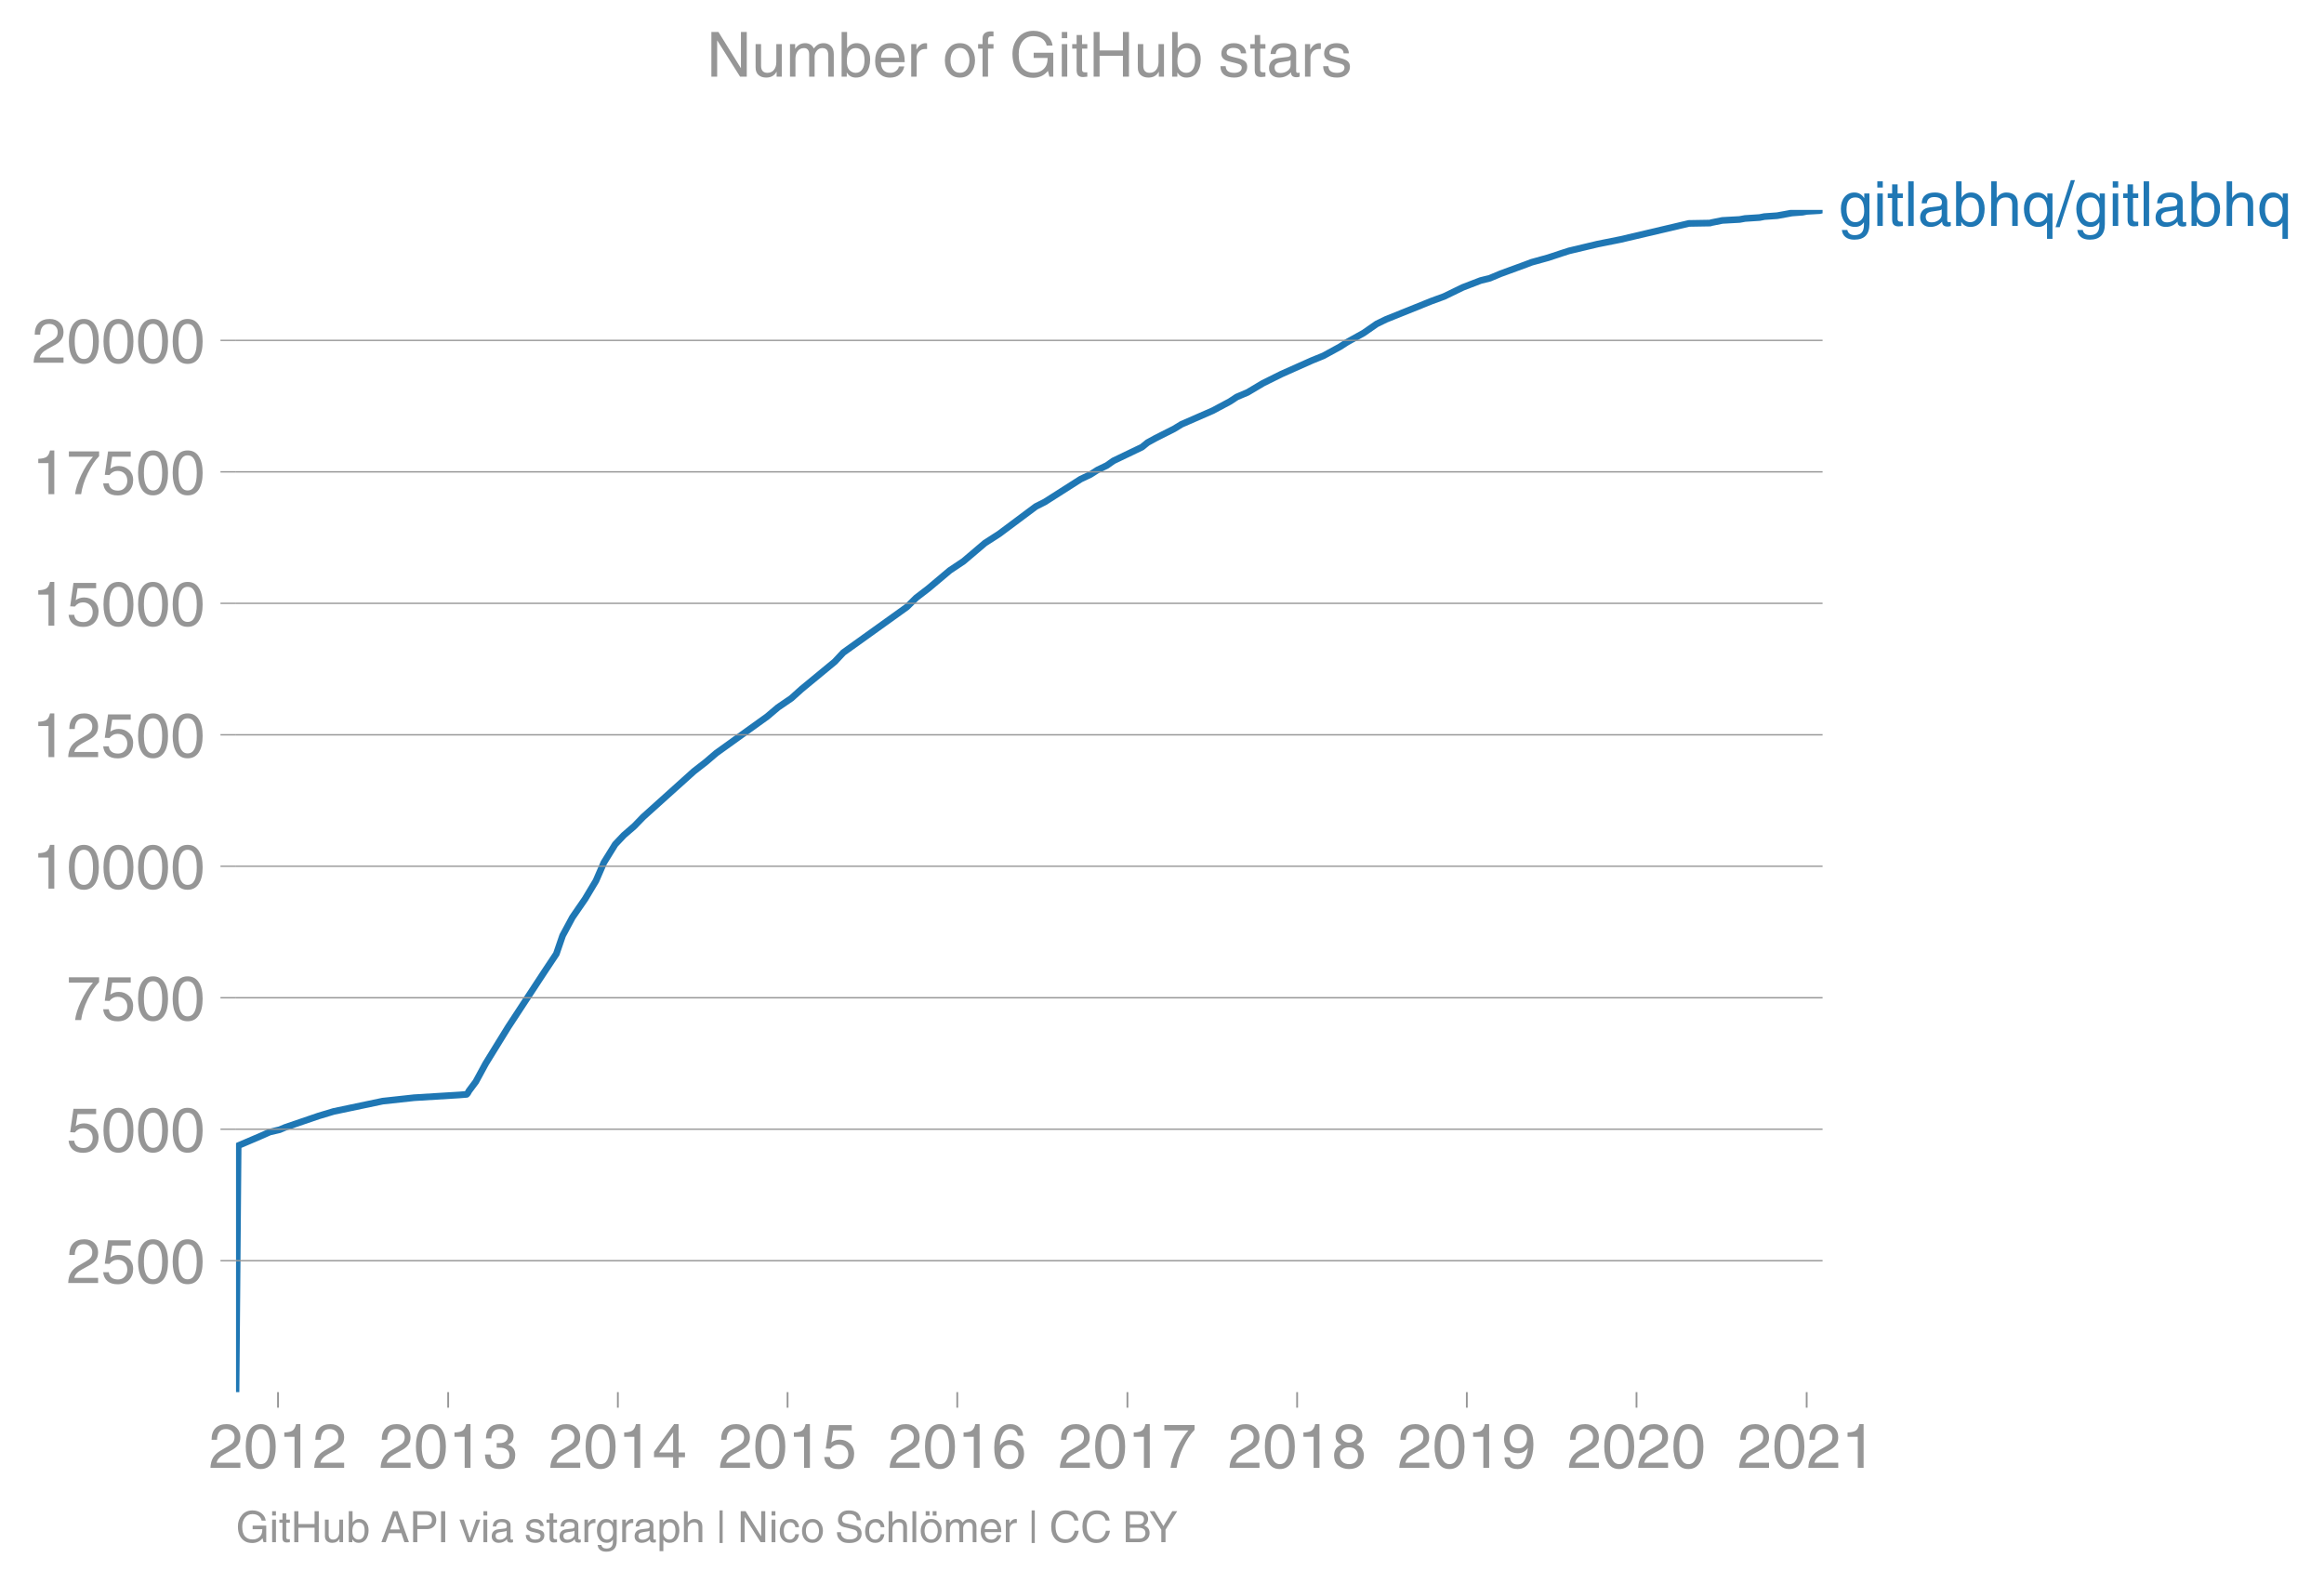
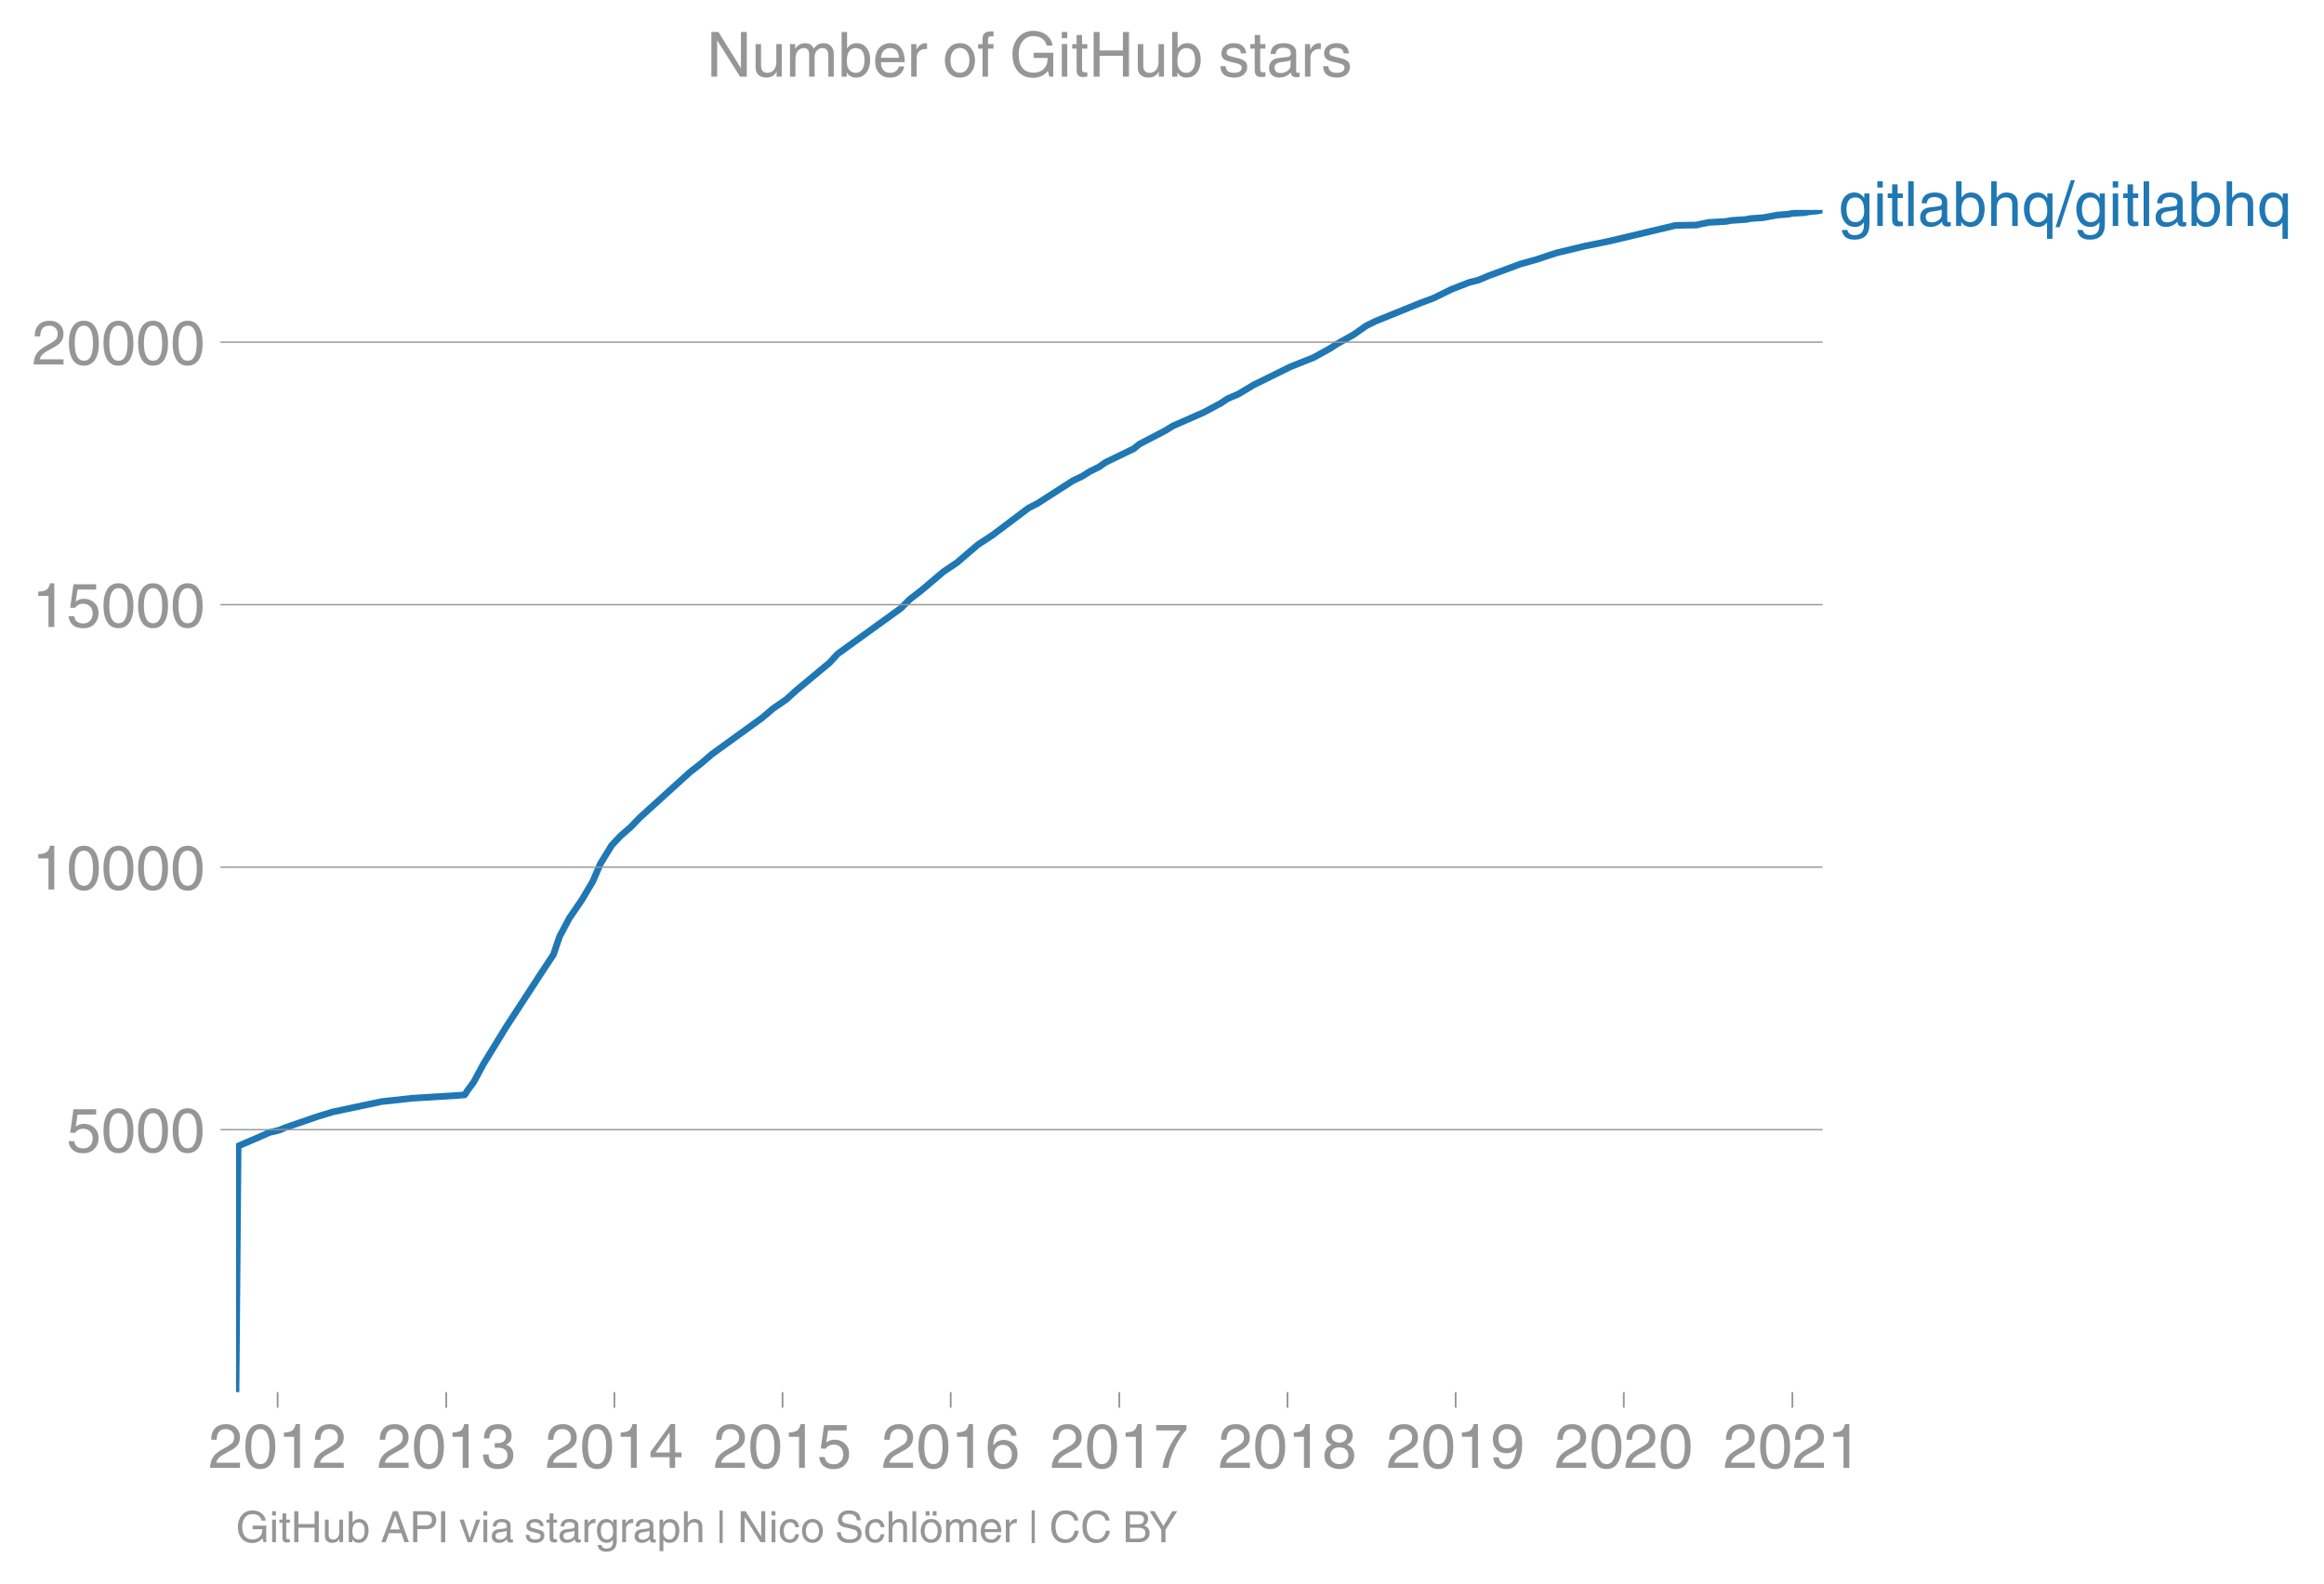
<svg xmlns="http://www.w3.org/2000/svg" xmlns:xlink="http://www.w3.org/1999/xlink" height="475.311" viewBox="0 0 523.113 356.483" width="697.484">
  <defs>
    <style>*{stroke-linecap:butt;stroke-linejoin:round}</style>
  </defs>
  <g id="figure_1">
    <path d="M0 356.483h523.113V0H0z" fill="none" id="patch_1" />
    <g id="axes_1">
      <path d="M53.127 313.361h357.12V47.25H53.127z" fill="none" id="patch_2" />
-       <path clip-path="url(#p709330a1df)" d="M53.127 313.361l.478-55.471 4.828-2.06 2.306-1.018 2.188-.509 1.233-.52 7.518-2.57 3.419-1.03 11.037-2.32 7.073-.77 10.247-.627 1.587-.13.23-.26.291-.521 1.539-2.06 2.229-4.108 5.076-8.227 8.08-12.323 2.74-4.12 1.41-4.107 2.205-4.108 2.83-4.107 2.47-4.12 1.785-4.108 2.548-4.107 1.936-2.048 2.374-2.06 1.99-2.06 11.42-10.275 2.635-2.048 2.412-2.06 11.458-8.227 2.42-2.048 3.015-2.06 2.272-2.047 7.496-6.18 1.91-2.048 14.332-10.275 2.085-2.06 2.687-2.06 4.882-4.107 3.07-2.048 4.837-4.108 3.195-2.06 8.26-6.167 2.033-1.03 8.057-5.137 2.16-1.018 1.618-1.03 2.123-1.03 1.459-1.03 6.436-3.09 1.27-1.03 1.86-1.018 4.084-2.06 1.684-1.03 7.049-3.077 3.834-2.048 1.568-1.03 2.428-1.03 3.46-2.06 4.151-2.06 6.904-3.077 2.543-1.03 3.746-2.048 1.596-1.03 3.717-2.06 2.943-2.047 2.114-1.03 10.24-4.12 2.816-1.03 4.22-2.048 3.998-1.539 2.082-.52 2.429-1.018 5.63-2.06 1.342-.51 3.73-1.03 3.068-1.017 1.62-.521 6.47-1.539 5.154-1.03 15.355-3.61 4.817-.083.191-.083 2.522-.51 3.88-.212 1.236-.225 3.264-.213 1.091-.213 2.87-.201 3.308-.604 2.392-.178.946-.19 2.892-.165.687-.166h0" fill="none" stroke="#1f77b4" stroke-linecap="square" stroke-width="1.5" id="line2d_1" />
+       <path clip-path="url(#p4be599a047)" d="M53.127 313.361l.473-55.378 4.785-2.056 2.285-1.016 2.168-.508 1.222-.52 7.45-2.565 3.387-1.028 10.937-2.316 7.009-.768 10.153-.627 1.573-.13.228-.26.288-.52 1.525-2.056 2.208-4.1 5.03-8.214 8.007-12.302 2.715-4.113 1.397-4.1 2.186-4.101 2.804-4.101 2.447-4.113 1.77-4.1 2.524-4.101 1.918-2.045 2.353-2.056 1.97-2.056 11.318-10.258 2.61-2.045 2.39-2.056 11.354-8.213 2.398-2.045 2.988-2.056 2.251-2.044 7.428-6.17 1.893-2.044 14.201-10.258 2.066-2.056 2.663-2.056 4.837-4.1 3.043-2.045 4.793-4.101 3.165-2.056 8.186-6.157 2.014-1.029 7.984-5.129 2.14-1.016 1.603-1.028 2.104-1.028 1.446-1.028 6.378-3.085 1.258-1.028 3.937-2.044 1.953-1.028 1.668-1.029 6.985-3.072 3.8-2.045 1.553-1.028 2.406-1.028 3.428-2.056 8.315-4.101 5.16-2.056 3.712-2.045 1.582-1.028 3.683-2.056 2.916-2.045 2.095-1.028 10.146-4.112 2.79-1.029 4.182-2.044 3.962-1.536 2.063-.52 2.407-1.017 5.578-2.056 1.33-.508 3.696-1.028 3.04-1.017 1.606-.52 6.41-1.536 5.109-1.028 15.214-3.604 4.773-.083.19-.083 2.499-.508 3.844-.213 1.226-.224 3.234-.213 1.08-.213 2.845-.2 3.277-.603 2.37-.178.939-.189 2.865-.165.68-.166 2.185-.224 1.064-.225h0" fill="none" stroke="#1f77b4" stroke-linecap="square" stroke-width="1.5" id="line2d_1" />
      <g id="matplotlib.axis_1">
        <g id="xtick_1">
          <g id="line2d_2">
            <defs>
-               <path d="M0 0v3.5" id="m94d7b80b22" stroke="#969696" stroke-width=".4" />
-             </defs>
-             <use x="62.578" xlink:href="#m94d7b80b22" y="313.361" fill="#969696" stroke="#969696" stroke-width=".4" />
-           </g>
-           <g transform="matrix(.14 0 0 -.14 47.008 330.41)" fill="#969696" id="text_1">
+               <path d="M0 0v3.5" id="m46cc00b85d" stroke="#969696" stroke-width=".4" />
+             </defs>
+             <use x="62.492" xlink:href="#m46cc00b85d" y="313.361" fill="#969696" stroke="#969696" stroke-width=".4" />
+           </g>
+           <g transform="matrix(.14 0 0 -.14 46.922 330.41)" fill="#969696" id="text_1">
            <defs>
              <path d="M4.39 45.125q0 12.39 6.391 18.781 6.406 6.407 17.938 6.407 9.656 0 15.812-5.86 6.157-5.86 6.157-15.14 0-7.22-3.547-12.188-3.532-4.953-10.422-8.703l-12.11-6.64Q13.922 15.921 12.5 8.296h38.188V0H2.593q.39 9.906 4.297 16.5 3.906 6.594 12.203 11.375l12.593 7.328q5.032 2.89 7.329 5.984 2.297 3.094 2.297 8.516 0 5.375-3.766 9.031-3.75 3.672-10.156 3.672-7.078 0-10.594-4.672-3.516-4.656-3.61-12.609z" id="HelveticaWorld-Regular-50" />
              <path d="M42.484 34.188q0 14.109-3.734 21.156-3.734 7.062-10.969 7.062-7.078 0-10.89-7.062-3.797-7.047-3.797-21.157 0-13.671 3.75-20.937Q20.609 6 27.78 6q7.235 0 10.969 7 3.734 7.016 3.734 21.188zm9.422 0q0-17.297-6.25-26.704-6.25-9.39-17.875-9.39-12.062 0-18.062 9.734-6 9.75-6 26.36 0 17.03 6.14 26.578 6.157 9.547 17.922 9.547 11.625 0 17.875-9.5t6.25-26.626z" id="HelveticaWorld-Regular-48" />
              <path d="M35.89 0h-9.374v49.906H10.109v6.985q8.594.28 12.782 2.75Q27.094 62.109 29 70.313h6.89z" id="HelveticaWorld-Regular-49" />
            </defs>
            <use xlink:href="#HelveticaWorld-Regular-50" />
            <use x="55.615" xlink:href="#HelveticaWorld-Regular-48" />
            <use x="111.23" xlink:href="#HelveticaWorld-Regular-49" />
            <use x="166.846" xlink:href="#HelveticaWorld-Regular-50" />
          </g>
        </g>
        <g id="xtick_2">
-           <use x="100.88" xlink:href="#m94d7b80b22" y="313.361" fill="#969696" stroke="#969696" stroke-width=".4" id="line2d_3" />
-           <g transform="matrix(.14 0 0 -.14 85.31 330.41)" fill="#969696" id="text_2">
+           <use x="100.446" xlink:href="#m46cc00b85d" y="313.361" fill="#969696" stroke="#969696" stroke-width=".4" id="line2d_3" />
+           <g transform="matrix(.14 0 0 -.14 84.875 330.41)" fill="#969696" id="text_2">
            <defs>
              <path d="M22.406 39.984q2.203-.187 4.594-.187 6.203 0 9.781 2.86 3.594 2.859 3.594 8.656 0 4.687-3.344 7.89-3.343 3.203-9.64 3.203-6.985 0-10.235-4.11-3.234-4.093-3.437-10.983h-8.64q0 10.984 5.765 16.984 5.765 6.016 16.937 6.016 9.922 0 15.828-5.11 5.907-5.094 5.907-13.39 0-10.704-9.032-14.5v-.204q11.72-4 11.72-16.406 0-9.906-6.595-16.265-6.593-6.344-18.703-6.344-9.906 0-16.312 5.203Q4.204 8.5 3.422 21.484H12.5q.203-8.109 4-11.797Q20.313 6 27.484 6q6.938 0 11.141 3.86 4.203 3.859 4.203 9.718 0 6.406-4.016 9.672-4 3.266-12.39 3.266-2 0-4.016-.094z" id="HelveticaWorld-Regular-51" />
            </defs>
            <use xlink:href="#HelveticaWorld-Regular-50" />
            <use x="55.615" xlink:href="#HelveticaWorld-Regular-48" />
            <use x="111.23" xlink:href="#HelveticaWorld-Regular-49" />
            <use x="166.846" xlink:href="#HelveticaWorld-Regular-51" />
          </g>
        </g>
        <g id="xtick_3">
-           <use x="139.078" xlink:href="#m94d7b80b22" y="313.361" fill="#969696" stroke="#969696" stroke-width=".4" id="line2d_4" />
-           <g transform="matrix(.14 0 0 -.14 123.507 330.41)" fill="#969696" id="text_3">
+           <use x="138.296" xlink:href="#m46cc00b85d" y="313.361" fill="#969696" stroke="#969696" stroke-width=".4" id="line2d_4" />
+           <g transform="matrix(.14 0 0 -.14 122.725 330.41)" fill="#969696" id="text_3">
            <defs>
              <path d="M10.594 24.703h22.61v31.89h-.188zM42 17.093V0h-8.797v17.094H2.484v8.593L34.72 70.314H42v-45.61h10.297v-7.61z" id="HelveticaWorld-Regular-52" />
            </defs>
            <use xlink:href="#HelveticaWorld-Regular-50" />
            <use x="55.615" xlink:href="#HelveticaWorld-Regular-48" />
            <use x="111.23" xlink:href="#HelveticaWorld-Regular-49" />
            <use x="166.846" xlink:href="#HelveticaWorld-Regular-52" />
          </g>
        </g>
        <g id="xtick_4">
-           <use x="177.275" xlink:href="#m94d7b80b22" y="313.361" fill="#969696" stroke="#969696" stroke-width=".4" id="line2d_5" />
-           <g transform="matrix(.14 0 0 -.14 161.704 330.41)" fill="#969696" id="text_4">
+           <use x="176.146" xlink:href="#m46cc00b85d" y="313.361" fill="#969696" stroke="#969696" stroke-width=".4" id="line2d_5" />
+           <g transform="matrix(.14 0 0 -.14 160.575 330.41)" fill="#969696" id="text_4">
            <defs>
              <path d="M14.703 40.922q5.813 4.39 13.625 4.39 9.469 0 16.281-6.296 6.813-6.297 6.813-16.22 0-10.78-6.578-17.796-6.563-7-18.422-7-10.313 0-16.266 5.047Q4.203 8.109 3.22 17.39h9.094q.671-5.672 4.437-8.672 3.766-3 10.453-3 6.485 0 10.64 4.484Q42 14.703 42 21.688q0 7.125-4.36 11.421-4.343 4.297-11.218 4.297-7.813 0-13.047-6.687l-7.563.39 5.266 37.594h36.438v-8.5H17.672z" id="HelveticaWorld-Regular-53" />
            </defs>
            <use xlink:href="#HelveticaWorld-Regular-50" />
            <use x="55.615" xlink:href="#HelveticaWorld-Regular-48" />
            <use x="111.23" xlink:href="#HelveticaWorld-Regular-49" />
            <use x="166.846" xlink:href="#HelveticaWorld-Regular-53" />
          </g>
        </g>
        <g id="xtick_5">
-           <use x="215.472" xlink:href="#m94d7b80b22" y="313.361" fill="#969696" stroke="#969696" stroke-width=".4" id="line2d_6" />
-           <g transform="matrix(.14 0 0 -.14 199.902 330.41)" fill="#969696" id="text_5">
+           <use x="213.996" xlink:href="#m46cc00b85d" y="313.361" fill="#969696" stroke="#969696" stroke-width=".4" id="line2d_6" />
+           <g transform="matrix(.14 0 0 -.14 198.425 330.41)" fill="#969696" id="text_5">
            <defs>
              <path d="M14.11 21.578q0-6.875 4.093-11.234Q22.313 6 28.906 6q6.297 0 10.032 4.438 3.734 4.453 3.734 11.687 0 6.297-3.688 10.547-3.687 4.25-10.468 4.25-6.594 0-10.5-4.156-3.907-4.157-3.907-11.188zM41.702 51.61q-.984 5.375-3.984 8.078-3 2.72-8.125 2.72-8.11 0-12.36-7.923-4.25-7.906-4.343-18.109l.203-.188q5.61 8.641 16.687 8.641 8.844 0 15.438-5.86 6.593-5.859 6.593-16.452 0-10.5-6.25-17.47-6.25-6.952-16.843-6.952-12.219 0-18.563 8.687-6.344 8.703-6.344 25.938 0 16.593 6.485 27.093 6.5 10.5 19.484 10.5 8.407 0 14.219-5.015 5.813-5 6.297-13.688z" id="HelveticaWorld-Regular-54" />
            </defs>
            <use xlink:href="#HelveticaWorld-Regular-50" />
            <use x="55.615" xlink:href="#HelveticaWorld-Regular-48" />
            <use x="111.23" xlink:href="#HelveticaWorld-Regular-49" />
            <use x="166.846" xlink:href="#HelveticaWorld-Regular-54" />
          </g>
        </g>
        <g id="xtick_6">
-           <use x="253.774" xlink:href="#m94d7b80b22" y="313.361" fill="#969696" stroke="#969696" stroke-width=".4" id="line2d_7" />
-           <g transform="matrix(.14 0 0 -.14 238.204 330.41)" fill="#969696" id="text_6">
+           <use x="251.949" xlink:href="#m46cc00b85d" y="313.361" fill="#969696" stroke="#969696" stroke-width=".4" id="line2d_7" />
+           <g transform="matrix(.14 0 0 -.14 236.379 330.41)" fill="#969696" id="text_6">
            <defs>
              <path d="M3.719 68.797h48.578v-7.719Q42.28 50.875 33.984 33.484 25.687 16.11 23.391 0h-9.672q1.469 13.281 9.719 30.531 8.25 17.266 18.953 29.672H3.719z" id="HelveticaWorld-Regular-55" />
            </defs>
            <use xlink:href="#HelveticaWorld-Regular-50" />
            <use x="55.615" xlink:href="#HelveticaWorld-Regular-48" />
            <use x="111.23" xlink:href="#HelveticaWorld-Regular-49" />
            <use x="166.846" xlink:href="#HelveticaWorld-Regular-55" />
          </g>
        </g>
        <g id="xtick_7">
-           <use x="291.972" xlink:href="#m94d7b80b22" y="313.361" fill="#969696" stroke="#969696" stroke-width=".4" id="line2d_8" />
-           <g transform="matrix(.14 0 0 -.14 276.401 330.41)" fill="#969696" id="text_7">
+           <use x="289.799" xlink:href="#m46cc00b85d" y="313.361" fill="#969696" stroke="#969696" stroke-width=".4" id="line2d_8" />
+           <g transform="matrix(.14 0 0 -.14 274.229 330.41)" fill="#969696" id="text_7">
            <defs>
              <path d="M27.594 40.578q5.422 0 8.953 3.094 3.547 3.11 3.547 8.234 0 4.594-3.407 7.547-3.39 2.953-9.687 2.953-5.61 0-8.672-3.11-3.047-3.093-3.047-7.874 0-5.125 3.813-7.984 3.812-2.86 8.5-2.86zm.093-7.562q-6.78 0-10.64-3.766-3.86-3.766-3.86-9.234 0-6.297 3.907-10.157Q21 6 28.219 6q6.406 0 10.234 3.86 3.828 3.859 3.828 10.265 0 5.469-3.828 9.172-3.828 3.719-10.766 3.719zM49.22 52.203q0-10.594-9.032-14.797 6.204-2.781 8.86-7.36 2.656-4.562 2.656-9.733 0-10.016-6.453-16.125-6.438-6.094-17.375-6.094-9.563 0-16.813 5.25-7.25 5.25-7.25 17.062 0 11.922 11.907 16.907-9.516 3.796-9.516 13.671 0 8.297 5.64 13.813 5.641 5.516 15.641 5.516 10.016 0 15.875-5.204 5.86-5.203 5.86-12.906z" id="HelveticaWorld-Regular-56" />
            </defs>
            <use xlink:href="#HelveticaWorld-Regular-50" />
            <use x="55.615" xlink:href="#HelveticaWorld-Regular-48" />
            <use x="111.23" xlink:href="#HelveticaWorld-Regular-49" />
            <use x="166.846" xlink:href="#HelveticaWorld-Regular-56" />
          </g>
        </g>
        <g id="xtick_8">
-           <use x="330.169" xlink:href="#m94d7b80b22" y="313.361" fill="#969696" stroke="#969696" stroke-width=".4" id="line2d_9" />
-           <g transform="matrix(.14 0 0 -.14 314.599 330.41)" fill="#969696" id="text_8">
+           <use x="327.649" xlink:href="#m46cc00b85d" y="313.361" fill="#969696" stroke="#969696" stroke-width=".4" id="line2d_9" />
+           <g transform="matrix(.14 0 0 -.14 312.079 330.41)" fill="#969696" id="text_8">
            <defs>
              <path d="M27.594 31.39q6 0 9.75 4.047 3.765 4.063 3.765 11.97 0 6.5-3.562 10.75-3.563 4.25-10.64 4.25-6.11 0-9.876-4.298-3.75-4.297-3.75-11.53 0-7.376 3.516-11.282 3.515-3.906 10.797-3.906zm-1.282-7.906q-10 0-16.062 6.203-6.047 6.204-6.047 16.5 0 10.407 6.094 17.266 6.11 6.86 16.515 6.86 12.11 0 18.36-8.157 6.25-8.156 6.25-24.453 0-16.906-6.406-28.266Q38.625-1.905 25.875-1.905q-9.953 0-15.422 5.593-5.469 5.594-5.469 13.204h8.829q.39-5.266 3.437-8.375 3.063-3.094 8.438-3.094 7.609 0 11.515 6.781Q41.11 19 42.578 31.688l-.187.203q-5.672-8.407-16.078-8.407z" id="HelveticaWorld-Regular-57" />
            </defs>
            <use xlink:href="#HelveticaWorld-Regular-50" />
            <use x="55.615" xlink:href="#HelveticaWorld-Regular-48" />
            <use x="111.23" xlink:href="#HelveticaWorld-Regular-49" />
            <use x="166.846" xlink:href="#HelveticaWorld-Regular-57" />
          </g>
        </g>
        <g id="xtick_9">
-           <use x="368.367" xlink:href="#m94d7b80b22" y="313.361" fill="#969696" stroke="#969696" stroke-width=".4" id="line2d_10" />
-           <g transform="matrix(.14 0 0 -.14 352.796 330.41)" fill="#969696" id="text_9">
+           <use x="365.499" xlink:href="#m46cc00b85d" y="313.361" fill="#969696" stroke="#969696" stroke-width=".4" id="line2d_10" />
+           <g transform="matrix(.14 0 0 -.14 349.929 330.41)" fill="#969696" id="text_9">
            <use xlink:href="#HelveticaWorld-Regular-50" />
            <use x="55.615" xlink:href="#HelveticaWorld-Regular-48" />
            <use x="111.23" xlink:href="#HelveticaWorld-Regular-50" />
            <use x="166.846" xlink:href="#HelveticaWorld-Regular-48" />
          </g>
        </g>
        <g id="xtick_10">
-           <use x="406.669" xlink:href="#m94d7b80b22" y="313.361" fill="#969696" stroke="#969696" stroke-width=".4" id="line2d_11" />
-           <g transform="matrix(.14 0 0 -.14 391.098 330.41)" fill="#969696" id="text_10">
+           <use x="403.453" xlink:href="#m46cc00b85d" y="313.361" fill="#969696" stroke="#969696" stroke-width=".4" id="line2d_11" />
+           <g transform="matrix(.14 0 0 -.14 387.883 330.41)" fill="#969696" id="text_10">
            <use xlink:href="#HelveticaWorld-Regular-50" />
            <use x="55.615" xlink:href="#HelveticaWorld-Regular-48" />
            <use x="111.23" xlink:href="#HelveticaWorld-Regular-50" />
            <use x="166.846" xlink:href="#HelveticaWorld-Regular-49" />
          </g>
        </g>
      </g>
      <g id="matplotlib.axis_2">
        <g id="ytick_1">
-           <path clip-path="url(#p709330a1df)" d="M53.127 283.779h357.12" fill="none" stroke="#969696" stroke-linecap="square" stroke-width=".3" id="line2d_12" />
+           <path clip-path="url(#p4be599a047)" d="M53.127 254.284h357.12" fill="none" stroke="#969696" stroke-linecap="square" stroke-width=".3" id="line2d_12" />
          <g id="line2d_13">
            <defs>
-               <path d="M0 0h-3.5" id="m94392bb0ae" stroke="#969696" stroke-width=".3" />
-             </defs>
-             <use x="53.127" xlink:href="#m94392bb0ae" y="283.779" fill="#969696" stroke="#969696" stroke-width=".3" />
-           </g>
-           <g transform="matrix(.14 0 0 -.14 14.985 288.804)" fill="#969696" id="text_11">
-             <use xlink:href="#HelveticaWorld-Regular-50" />
-             <use x="55.615" xlink:href="#HelveticaWorld-Regular-53" />
+               <path d="M0 0h-3.5" id="m8c5b745d60" stroke="#969696" stroke-width=".3" />
+             </defs>
+             <use x="53.127" xlink:href="#m8c5b745d60" y="254.284" fill="#969696" stroke="#969696" stroke-width=".3" />
+           </g>
+           <g transform="matrix(.14 0 0 -.14 14.985 259.31)" fill="#969696" id="text_11">
+             <use xlink:href="#HelveticaWorld-Regular-53" />
+             <use x="55.615" xlink:href="#HelveticaWorld-Regular-48" />
            <use x="111.23" xlink:href="#HelveticaWorld-Regular-48" />
            <use x="166.846" xlink:href="#HelveticaWorld-Regular-48" />
          </g>
        </g>
        <g id="ytick_2">
-           <path clip-path="url(#p709330a1df)" d="M53.127 254.185h357.12" fill="none" stroke="#969696" stroke-linecap="square" stroke-width=".3" id="line2d_14" />
-           <use x="53.127" xlink:href="#m94392bb0ae" y="254.185" fill="#969696" stroke="#969696" stroke-width=".3" id="line2d_15" />
-           <g transform="matrix(.14 0 0 -.14 14.985 259.21)" fill="#969696" id="text_12">
-             <use xlink:href="#HelveticaWorld-Regular-53" />
+           <path clip-path="url(#p4be599a047)" d="M53.127 195.196h357.12" fill="none" stroke="#969696" stroke-linecap="square" stroke-width=".3" id="line2d_14" />
+           <use x="53.127" xlink:href="#m8c5b745d60" y="195.196" fill="#969696" stroke="#969696" stroke-width=".3" id="line2d_15" />
+           <g transform="matrix(.14 0 0 -.14 7.2 200.22)" fill="#969696" id="text_12">
+             <use xlink:href="#HelveticaWorld-Regular-49" />
            <use x="55.615" xlink:href="#HelveticaWorld-Regular-48" />
            <use x="111.23" xlink:href="#HelveticaWorld-Regular-48" />
            <use x="166.846" xlink:href="#HelveticaWorld-Regular-48" />
+             <use x="222.461" xlink:href="#HelveticaWorld-Regular-48" />
          </g>
        </g>
        <g id="ytick_3">
-           <path clip-path="url(#p709330a1df)" d="M53.127 224.59h357.12" fill="none" stroke="#969696" stroke-linecap="square" stroke-width=".3" id="line2d_16" />
-           <use x="53.127" xlink:href="#m94392bb0ae" y="224.59" fill="#969696" stroke="#969696" stroke-width=".3" id="line2d_17" />
-           <g transform="matrix(.14 0 0 -.14 14.985 229.615)" fill="#969696" id="text_13">
-             <use xlink:href="#HelveticaWorld-Regular-55" />
-             <use x="55.615" xlink:href="#HelveticaWorld-Regular-53" />
-             <use x="111.23" xlink:href="#HelveticaWorld-Regular-48" />
-             <use x="166.846" xlink:href="#HelveticaWorld-Regular-48" />
-           </g>
-         </g>
-         <g id="ytick_4">
-           <path clip-path="url(#p709330a1df)" d="M53.127 194.996h357.12" fill="none" stroke="#969696" stroke-linecap="square" stroke-width=".3" id="line2d_18" />
-           <use x="53.127" xlink:href="#m94392bb0ae" y="194.996" fill="#969696" stroke="#969696" stroke-width=".3" id="line2d_19" />
-           <g transform="matrix(.14 0 0 -.14 7.2 200.02)" fill="#969696" id="text_14">
-             <use xlink:href="#HelveticaWorld-Regular-49" />
-             <use x="55.615" xlink:href="#HelveticaWorld-Regular-48" />
-             <use x="111.23" xlink:href="#HelveticaWorld-Regular-48" />
-             <use x="166.846" xlink:href="#HelveticaWorld-Regular-48" />
-             <use x="222.461" xlink:href="#HelveticaWorld-Regular-48" />
-           </g>
-         </g>
-         <g id="ytick_5">
-           <path clip-path="url(#p709330a1df)" d="M53.127 165.402h357.12" fill="none" stroke="#969696" stroke-linecap="square" stroke-width=".3" id="line2d_20" />
-           <use x="53.127" xlink:href="#m94392bb0ae" y="165.402" fill="#969696" stroke="#969696" stroke-width=".3" id="line2d_21" />
-           <g transform="matrix(.14 0 0 -.14 7.2 170.426)" fill="#969696" id="text_15">
-             <use xlink:href="#HelveticaWorld-Regular-49" />
-             <use x="55.615" xlink:href="#HelveticaWorld-Regular-50" />
-             <use x="111.23" xlink:href="#HelveticaWorld-Regular-53" />
-             <use x="166.846" xlink:href="#HelveticaWorld-Regular-48" />
-             <use x="222.461" xlink:href="#HelveticaWorld-Regular-48" />
-           </g>
-         </g>
-         <g id="ytick_6">
-           <path clip-path="url(#p709330a1df)" d="M53.127 135.807h357.12" fill="none" stroke="#969696" stroke-linecap="square" stroke-width=".3" id="line2d_22" />
-           <use x="53.127" xlink:href="#m94392bb0ae" y="135.807" fill="#969696" stroke="#969696" stroke-width=".3" id="line2d_23" />
-           <g transform="matrix(.14 0 0 -.14 7.2 140.832)" fill="#969696" id="text_16">
+           <path clip-path="url(#p4be599a047)" d="M53.127 136.107h357.12" fill="none" stroke="#969696" stroke-linecap="square" stroke-width=".3" id="line2d_16" />
+           <use x="53.127" xlink:href="#m8c5b745d60" y="136.107" fill="#969696" stroke="#969696" stroke-width=".3" id="line2d_17" />
+           <g transform="matrix(.14 0 0 -.14 7.2 141.132)" fill="#969696" id="text_13">
            <use xlink:href="#HelveticaWorld-Regular-49" />
            <use x="55.615" xlink:href="#HelveticaWorld-Regular-53" />
            <use x="111.23" xlink:href="#HelveticaWorld-Regular-48" />
            <use x="166.846" xlink:href="#HelveticaWorld-Regular-48" />
            <use x="222.461" xlink:href="#HelveticaWorld-Regular-48" />
          </g>
        </g>
-         <g id="ytick_7">
-           <path clip-path="url(#p709330a1df)" d="M53.127 106.213h357.12" fill="none" stroke="#969696" stroke-linecap="square" stroke-width=".3" id="line2d_24" />
-           <use x="53.127" xlink:href="#m94392bb0ae" y="106.213" fill="#969696" stroke="#969696" stroke-width=".3" id="line2d_25" />
-           <g transform="matrix(.14 0 0 -.14 7.2 111.238)" fill="#969696" id="text_17">
-             <use xlink:href="#HelveticaWorld-Regular-49" />
-             <use x="55.615" xlink:href="#HelveticaWorld-Regular-55" />
-             <use x="111.23" xlink:href="#HelveticaWorld-Regular-53" />
+         <g id="ytick_4">
+           <path clip-path="url(#p4be599a047)" d="M53.127 77.018h357.12" fill="none" stroke="#969696" stroke-linecap="square" stroke-width=".3" id="line2d_18" />
+           <use x="53.127" xlink:href="#m8c5b745d60" y="77.018" fill="#969696" stroke="#969696" stroke-width=".3" id="line2d_19" />
+           <g transform="matrix(.14 0 0 -.14 7.2 82.043)" fill="#969696" id="text_14">
+             <use xlink:href="#HelveticaWorld-Regular-50" />
+             <use x="55.615" xlink:href="#HelveticaWorld-Regular-48" />
+             <use x="111.23" xlink:href="#HelveticaWorld-Regular-48" />
            <use x="166.846" xlink:href="#HelveticaWorld-Regular-48" />
            <use x="222.461" xlink:href="#HelveticaWorld-Regular-48" />
          </g>
        </g>
-         <g id="ytick_8">
-           <path clip-path="url(#p709330a1df)" d="M53.127 76.619h357.12" fill="none" stroke="#969696" stroke-linecap="square" stroke-width=".3" id="line2d_26" />
-           <use x="53.127" xlink:href="#m94392bb0ae" y="76.619" fill="#969696" stroke="#969696" stroke-width=".3" id="line2d_27" />
-           <g transform="matrix(.14 0 0 -.14 7.2 81.643)" fill="#969696" id="text_18">
-             <use xlink:href="#HelveticaWorld-Regular-50" />
-             <use x="55.615" xlink:href="#HelveticaWorld-Regular-48" />
-             <use x="111.23" xlink:href="#HelveticaWorld-Regular-48" />
-             <use x="166.846" xlink:href="#HelveticaWorld-Regular-48" />
-             <use x="222.461" xlink:href="#HelveticaWorld-Regular-48" />
-           </g>
-         </g>
-       </g>
-       <g transform="matrix(.14 0 0 -.14 413.818 50.866)" fill="#1f77b4" id="text_19">
+       </g>
+       <g transform="matrix(.14 0 0 -.14 413.818 50.866)" fill="#1f77b4" id="text_15">
        <defs>
          <path d="M12.984 26.313q0-9.61 3.813-14.907Q20.609 6.11 27.094 6.11q6.312 0 10.312 4.579 4 4.593 4 13 0 11.03-3.5 16.625-3.484 5.593-10.61 5.593-7.171 0-10.75-4.765-3.562-4.766-3.562-14.828zM49.812 2.983q0-12.609-6.062-18.797-6.047-6.203-18.266-6.203-8.78 0-13.984 4.047Q6.297-13.922 5.516-6.39h8.796q.672-3.812 3.532-6.062 2.86-2.25 8.281-2.25 7.375 0 11.125 3.969 3.766 3.953 3.766 12.828v3.719h-.188q-4.937-7.329-13.922-7.329-11.187 0-17.093 8.25-5.907 8.25-5.907 20.953 0 11.625 5.953 18.875 5.97 7.25 15.829 7.25 9.906 0 15.625-8.89h.187v7.375h8.313z" id="HelveticaWorld-Regular-103" />
          <path d="M6.594 61.813v9.968h8.781v-9.969zM15.375 0H6.594v52.297h8.781z" id="HelveticaWorld-Regular-105" />
          <path d="M17.188 45.016V10.984q0-2 1.093-3.046 1.11-1.047 3.938-1.047h3.375V0Q20.797-.688 19-.688q-5.516 0-8.063 2.641-2.53 2.64-2.53 8.547v34.516H1.311v7.28h7.094v14.595h8.781V52.297h8.407v-7.281z" id="HelveticaWorld-Regular-116" />
          <path d="M15.375 0H6.594v71.781h8.781z" id="HelveticaWorld-Regular-108" />
          <path d="M38.375 26.703q-.969-1.015-3.828-1.656-2.86-.625-10.672-1.656-5.766-.688-8.469-2.844-2.703-2.14-2.703-5.656 0-4.297 2.281-6.688 2.297-2.39 7.329-2.39 6.296 0 11.171 3.578 4.891 3.593 4.891 8.718zM6.203 36.375q.297 8.844 5.734 13.14 5.454 4.297 15.844 4.297 8.297 0 13.907-3.765 5.624-3.75 5.624-10.844V9.078Q47.313 6 50.094 6q1.125 0 2.89.39V0Q50.594-.984 48-.984q-4.5 0-6.703 1.921-2.188 1.938-2.281 6.047-7.516-8.5-18.891-8.5-7.422 0-11.922 4.204Q3.72 6.89 3.72 13.624q0 6.89 3.906 11.125Q11.531 29 19 29.89l15.516 1.891q4.203.64 4.203 6.203 0 4.11-3.047 6.297-3.047 2.203-9.25 2.203-5.516 0-8.485-2.437-2.953-2.438-3.53-7.672z" id="HelveticaWorld-Regular-97" />
          <path d="M43.406 26.313q0 10.5-3.718 15.046-3.704 4.547-10.579 4.547-6.984-.11-10.562-5.453Q14.984 35.11 14.984 25q0-10.297 4.297-14.594Q23.578 6.11 29.297 6.11q6.5 0 10.297 5.344 3.812 5.344 3.812 14.86zM6.594 0v71.781h8.781V45.703h.203q5.61 8.11 15.14 8.11 9.766 0 15.766-7.25t6-18.876q0-13.093-6.062-21.156Q40.375-1.516 29.5-1.516q-9.578 0-14.406 8.016h-.203V0z" id="HelveticaWorld-Regular-98" />
          <path d="M49.219 0h-8.844v34.188q0 6.296-2.438 9-2.437 2.718-7.953 2.718-6.797 0-10.703-4.406-3.906-4.39-3.906-12.984V0H6.594v71.781h8.781V45.312h.203q6 8.5 15.328 8.5 8.594 0 13.453-4.5 4.86-4.484 4.86-13.718z" id="HelveticaWorld-Regular-104" />
          <path d="M41.5 23.688q0 11.125-3.5 16.671-3.484 5.547-10.61 5.547-6.874 0-10.593-4.5-3.703-4.484-3.703-15.093 0-9.422 3.75-14.813 3.765-5.39 10.36-5.39 5.812 0 10.046 4.39 4.25 4.39 4.25 13.188zm8.406-44.391H41.11V5.516h-.187Q35.89-1.516 27-1.516q-10.984 0-17 8.157-6 8.156-6 21.047 0 11.421 5.906 18.765 5.922 7.36 15.875 7.36 9.907 0 15.625-8.891h.203v7.375h8.297z" id="HelveticaWorld-Regular-113" />
          <path d="M4.984-1.906h-6.687l24.61 75.594H29.5z" id="HelveticaWorld-Regular-47" />
        </defs>
        <use xlink:href="#HelveticaWorld-Regular-103" />
        <use x="55.908" xlink:href="#HelveticaWorld-Regular-105" />
        <use x="77.93" xlink:href="#HelveticaWorld-Regular-116" />
        <use x="105.615" xlink:href="#HelveticaWorld-Regular-108" />
        <use x="127.637" xlink:href="#HelveticaWorld-Regular-97" />
        <use x="182.568" xlink:href="#HelveticaWorld-Regular-98" />
        <use x="239.063" xlink:href="#HelveticaWorld-Regular-104" />
        <use x="294.238" xlink:href="#HelveticaWorld-Regular-113" />
        <use x="350.732" xlink:href="#HelveticaWorld-Regular-47" />
        <use x="378.516" xlink:href="#HelveticaWorld-Regular-103" />
        <use x="434.424" xlink:href="#HelveticaWorld-Regular-105" />
        <use x="456.445" xlink:href="#HelveticaWorld-Regular-116" />
        <use x="484.131" xlink:href="#HelveticaWorld-Regular-108" />
        <use x="506.152" xlink:href="#HelveticaWorld-Regular-97" />
        <use x="561.084" xlink:href="#HelveticaWorld-Regular-98" />
        <use x="617.578" xlink:href="#HelveticaWorld-Regular-104" />
        <use x="672.754" xlink:href="#HelveticaWorld-Regular-113" />
      </g>
-       <g transform="matrix(.09716 0 0 -.09716 53.127 347.144)" fill="#969696" id="text_20">
+       <g transform="matrix(.09716 0 0 -.09716 53.127 347.144)" fill="#969696" id="text_16">
        <defs>
          <path d="M38.484 38.375h31.532V0h-6.297l-2.344 9.281Q56.781 3.421 50.578.75q-6.187-2.656-12.875-2.656-10.797 0-18.047 4.703-7.25 4.719-11.265 13.015-4 8.313-4 20.72 0 15.468 9.203 26.312 9.203 10.843 24.781 10.843 11.625 0 20.313-6.5Q67.39 60.688 68.796 50h-9.375q-1.703 7.078-7.219 11.078-5.516 4.016-14.312 4.016-10.594 0-17.047-7.985-6.438-7.984-6.438-21.125 0-15.28 6.39-22.437Q27.204 6.39 38.282 6.39q7.235 0 12.235 2.859 5 2.86 7.687 7.766 2.688 4.906 2.688 13.062H38.484z" id="HelveticaWorld-Regular-71" />
          <path d="M64.89 0h-9.718v33.5h-37.5V0H8.109v71.781h9.563V42.094h37.5V71.78h9.719z" id="HelveticaWorld-Regular-72" />
          <path d="M6.11 52.297h8.78V17.578q0-5.765 2.61-8.625Q20.125 6.11 25 6.11q6.781 0 10.594 4.797 3.812 4.813 3.812 12.578v28.813h8.782V0H39.89v7.625l-.188.188q-4.984-9.329-16.61-9.329-7.515 0-12.25 4.094Q6.11 6.688 6.11 14.703z" id="HelveticaWorld-Regular-117" />
          <path d="M44 29.5L33.406 61.078h-.203L21.687 29.5zm-25.297-8.594L11.188 0h-9.97l27 71.781h10.985L65.187 0H54.594l-7.078 20.906z" id="HelveticaWorld-Regular-65" />
          <path d="M17.828 38.625H37.11q7.282 0 10.938 3.188 3.656 3.203 3.656 9.703 0 5.812-3.516 8.89-3.515 3.078-10.687 3.078H17.828zm0-38.625H8.11v71.781h32.266q9.625 0 15.484-5.594 5.86-5.593 5.86-14.578 0-9.328-5.672-15.312-5.656-5.969-15.672-5.969H17.828z" id="HelveticaWorld-Regular-80" />
          <path d="M17.828 0H8.11v71.781h9.72z" id="HelveticaWorld-Regular-73" />
          <path d="M39.406 52.297h9.625L29.11 0h-9.437L.594 52.297h10.203L24.422 9.719h.187z" id="HelveticaWorld-Regular-118" />
          <path d="M36.078 37.406q-.187 4.688-3.344 6.735-3.14 2.047-9.047 2.047-4.296 0-7.359-1.907-3.047-1.89-3.047-5.468 0-2.829 1.797-4.172 1.813-1.344 7.828-2.86l8.688-2.187q7.906-2 11.297-5.11 3.406-3.093 3.406-8.656 0-7.719-5.64-12.531-5.641-4.813-15.063-4.813-11 0-16.64 4.563-5.626 4.578-5.735 13.75h8.5q.203-5.422 3.594-8.063 3.39-2.625 10.171-2.625 5.516 0 8.766 2.188 3.25 2.203 3.25 6.11 0 2.78-2.11 4.437-2.093 1.672-8.296 3.078l-10.203 2.5q-6.203 1.562-9.157 4.656-2.953 3.094-2.953 8.031 0 7.72 5.516 12.203 5.531 4.5 14.406 4.5 9.485 0 14.531-4.624 5.047-4.61 5.344-11.782z" id="HelveticaWorld-Regular-115" />
          <path d="M15.375 0H6.594v52.297h8.297v-8.688h.203q5.703 10.203 14.687 10.203 1.422 0 2.297-.296V44.39h-3.266q-5.906 0-9.671-4.016-3.766-4-3.766-9.953z" id="HelveticaWorld-Regular-114" />
          <path d="M14.984 23.688q0-8.407 4.094-13 4.11-4.579 10.219-4.579 6.687 0 10.39 5.438 3.72 5.453 3.72 14.765 0 10.22-3.563 14.907-3.563 4.687-10.735 4.687-6.984 0-10.562-5.5-3.563-5.5-3.563-16.718zm-8.39 28.609h8.297v-7.375h.203q5.61 8.89 15.625 8.89 10.11 0 15.937-7.359 5.828-7.344 5.828-18.766 0-12.796-5.953-21Q40.578-1.515 29.5-1.515q-9.094 0-13.922 7.032h-.203v-26.22H6.594z" id="HelveticaWorld-Regular-112" />
          <path d="M9.422 73.688h7.281V-1.906H9.422z" id="HelveticaWorld-Regular-124" />
          <path d="M55.61 71.781h9.374V0h-10.78L17.577 58.016h-.187V0H8.109v71.781h11.375l35.938-57.969h.187z" id="HelveticaWorld-Regular-78" />
          <path d="M39.594 34.719q-1.89 11.187-12.39 11.187-6.5 0-10.454-5.203-3.953-5.203-3.953-14.484 0-10.11 3.656-15.11 3.672-5 10.64-5 4.688 0 8.11 3.438 3.422 3.437 4.39 8.953h8.5q-1.312-9.703-6.859-14.86-5.547-5.156-14.328-5.156-10.297 0-16.89 7.047-6.594 7.063-6.594 19.172 0 13.281 6.594 21.188 6.593 7.922 18.5 7.922 8.687 0 13.843-5.204 5.157-5.203 5.735-13.89z" id="HelveticaWorld-Regular-99" />
          <path d="M12.703 26.219q0-8.735 3.953-14.375 3.953-5.64 11.219-5.64 7.531 0 11.438 5.905 3.906 5.907 3.906 14.11 0 8.297-3.907 14.078-3.906 5.797-11.437 5.797-6.969 0-11.078-5.453-4.094-5.438-4.094-14.422zm-8.984 0q0 11.672 6.484 19.625 6.5 7.968 17.672 7.968 11.438 0 17.875-8.062 6.453-8.047 6.453-19.531 0-11.516-6.406-19.625-6.39-8.11-17.922-8.11-11.078 0-17.625 7.86-6.531 7.86-6.531 19.875z" id="HelveticaWorld-Regular-111" />
          <path d="M50.39 50.781q-.296 6.844-5.109 10.719-4.797 3.875-12.656 3.875-7.922 0-12.172-3.25-4.234-3.234-4.234-9.344 0-3.265 1.843-5.61 1.86-2.343 6.641-3.468l20.516-4.687q8.297-1.813 12.297-6.875 4.015-5.047 4.015-12.313 0-10.64-7.812-16.187-7.813-5.547-20.313-5.547-9.531 0-15.031 2.437-5.484 2.453-9.734 7.766-4.25 5.328-4.25 14.89h9.093q0-8 5.313-12.406 5.328-4.39 14.5-4.39 8.89 0 13.844 3.156 4.953 3.156 4.953 8.953 0 5.281-2.953 7.89Q46.188 29 37.594 31l-15.469 3.625q-7.719 1.75-11.531 6.125Q6.78 45.125 6.78 51.516q0 9.672 6.516 15.922 6.531 6.25 18.203 6.25 13.172 0 20.328-5.5 7.156-5.485 7.688-17.407z" id="HelveticaWorld-Regular-83" />
          <path d="M12.703 26.219q0-8.735 3.953-14.375 3.953-5.64 11.219-5.64 7.531 0 11.438 5.905 3.906 5.907 3.906 14.11 0 8.297-3.907 14.078-3.906 5.797-11.437 5.797-6.969 0-11.078-5.453-4.094-5.438-4.094-14.422zm-8.984 0q0 11.672 6.484 19.625 6.5 7.968 17.672 7.968 11.438 0 17.875-8.062 6.453-8.047 6.453-19.531 0-11.516-6.406-19.625-6.39-8.11-17.922-8.11-11.078 0-17.625 7.86-6.531 7.86-6.531 19.875zm36.734 35.406H31.47v10.156h8.984zm-16.219 0H15.25v10.156h8.984z" id="HelveticaWorld-Regular-246" />
          <path d="M6.594 52.297h8.297v-7.375h.203q5.906 8.89 15.812 8.89 9.813 0 13.922-8.5 3.75 4.594 7.266 6.547 3.515 1.953 8.703 1.953 6.781 0 11.484-4.453Q77 44.922 77 36.187V0h-8.781v33.797q0 6.094-2.297 9.094-2.297 3.015-7.422 3.015-5.172 0-8.75-4.203-3.563-4.203-3.563-9.812V0h-8.78v36.188q0 4.53-2.11 7.124-2.094 2.594-6.094 2.594-6.297 0-10.062-4.687-3.766-4.688-3.766-12.703V0H6.594z" id="HelveticaWorld-Regular-109" />
          <path d="M42.484 30.328q-.687 8.485-4.5 12.031-3.797 3.547-10.109 3.547-6.39 0-10.328-4.5-3.922-4.484-4.172-11.078zm8.391-13.922q-1.453-8.11-7.953-13.422-5.719-4.5-15.047-4.593-10.984.093-17.438 7.203Q4 12.704 4 24.704q0 13.78 6.64 21.437 6.641 7.672 18.47 7.672 10.593 0 16.546-7.922 5.953-7.907 5.953-22.594H13.375q0-8.203 3.813-12.703Q21 6.109 28.608 6.109q5.375 0 9.235 3.235 3.86 3.25 4.25 7.062z" id="HelveticaWorld-Regular-101" />
          <path d="M58.016 50.203q-1.625 7.313-6.782 11.094-5.14 3.797-13.343 3.797-10.594 0-17.047-7.703-6.438-7.688-6.438-20.766 0-15.14 6.094-22.547 6.11-7.39 17.688-7.39 7.609 0 13.093 5.046 5.5 5.063 7.407 14.688h9.421Q66.22 12.594 57.625 5.344t-20.906-7.25q-14.703 0-23.516 10.11Q4.391 18.311 4.391 36.28q0 17.328 9.203 27.36 9.203 10.047 24.297 10.047 12.5 0 20.265-6.454 7.766-6.437 9.235-17.03z" id="HelveticaWorld-Regular-67" />
          <path d="M8.11 71.781h31.484q9.281 0 14.797-5.031 5.515-5.031 5.515-13.031 0-4.844-2.422-8.828-2.406-3.97-7.187-6.172 6.687-2.532 9.828-6.735 3.156-4.203 3.156-10.797 0-9.265-6.687-15.234Q49.906 0 38.922 0H8.109zm9.562-63.484h20.703q7.625 0 11.422 3.531 3.812 3.547 3.812 9.563 0 6.093-4.25 9.093Q45.125 33.5 36.812 33.5h-19.14zm0 33.11h17.625q7.719 0 11.312 2.796 3.594 2.813 3.594 8.781 0 5.125-3.406 7.813-3.39 2.687-11.39 2.687H17.671z" id="HelveticaWorld-Regular-66" />
          <path d="M37.313 0h-9.72v28.906L.485 71.781h11.329l20.609-34.469 20.562 34.47h11.422L37.312 28.905z" id="HelveticaWorld-Regular-89" />
        </defs>
        <use xlink:href="#HelveticaWorld-Regular-71" />
        <use x="77.1" xlink:href="#HelveticaWorld-Regular-105" />
        <use x="99.121" xlink:href="#HelveticaWorld-Regular-116" />
        <use x="126.807" xlink:href="#HelveticaWorld-Regular-72" />
        <use x="199.805" xlink:href="#HelveticaWorld-Regular-117" />
        <use x="254.59" xlink:href="#HelveticaWorld-Regular-98" />
        <use x="311.084" xlink:href="#HelveticaWorld-Regular-32" />
        <use x="335.498" xlink:href="#HelveticaWorld-Regular-65" />
        <use x="402.197" xlink:href="#HelveticaWorld-Regular-80" />
        <use x="466.846" xlink:href="#HelveticaWorld-Regular-73" />
        <use x="492.627" xlink:href="#HelveticaWorld-Regular-32" />
        <use x="517.041" xlink:href="#HelveticaWorld-Regular-118" />
        <use x="566.65" xlink:href="#HelveticaWorld-Regular-105" />
        <use x="588.672" xlink:href="#HelveticaWorld-Regular-97" />
        <use x="643.604" xlink:href="#HelveticaWorld-Regular-32" />
        <use x="668.018" xlink:href="#HelveticaWorld-Regular-115" />
        <use x="718.018" xlink:href="#HelveticaWorld-Regular-116" />
        <use x="745.703" xlink:href="#HelveticaWorld-Regular-97" />
        <use x="800.635" xlink:href="#HelveticaWorld-Regular-114" />
        <use x="832.203" xlink:href="#HelveticaWorld-Regular-103" />
        <use x="888.111" xlink:href="#HelveticaWorld-Regular-114" />
        <use x="919.68" xlink:href="#HelveticaWorld-Regular-97" />
        <use x="974.611" xlink:href="#HelveticaWorld-Regular-112" />
        <use x="1031.105" xlink:href="#HelveticaWorld-Regular-104" />
        <use x="1086.281" xlink:href="#HelveticaWorld-Regular-32" />
        <use x="1110.695" xlink:href="#HelveticaWorld-Regular-124" />
        <use x="1136.672" xlink:href="#HelveticaWorld-Regular-32" />
        <use x="1161.086" xlink:href="#HelveticaWorld-Regular-78" />
        <use x="1234.182" xlink:href="#HelveticaWorld-Regular-105" />
        <use x="1256.203" xlink:href="#HelveticaWorld-Regular-99" />
        <use x="1307.473" xlink:href="#HelveticaWorld-Regular-111" />
        <use x="1363.381" xlink:href="#HelveticaWorld-Regular-32" />
        <use x="1387.795" xlink:href="#HelveticaWorld-Regular-83" />
        <use x="1454.006" xlink:href="#HelveticaWorld-Regular-99" />
        <use x="1505.275" xlink:href="#HelveticaWorld-Regular-104" />
        <use x="1560.451" xlink:href="#HelveticaWorld-Regular-108" />
        <use x="1582.473" xlink:href="#HelveticaWorld-Regular-246" />
        <use x="1638.381" xlink:href="#HelveticaWorld-Regular-109" />
        <use x="1721.389" xlink:href="#HelveticaWorld-Regular-101" />
        <use x="1776.809" xlink:href="#HelveticaWorld-Regular-114" />
        <use x="1809.377" xlink:href="#HelveticaWorld-Regular-32" />
        <use x="1833.791" xlink:href="#HelveticaWorld-Regular-124" />
        <use x="1859.768" xlink:href="#HelveticaWorld-Regular-32" />
        <use x="1884.182" xlink:href="#HelveticaWorld-Regular-67" />
        <use x="1956.496" xlink:href="#HelveticaWorld-Regular-67" />
        <use x="2028.811" xlink:href="#HelveticaWorld-Regular-32" />
        <use x="2053.225" xlink:href="#HelveticaWorld-Regular-66" />
        <use x="2116.037" xlink:href="#HelveticaWorld-Regular-89" />
      </g>
-       <g transform="matrix(.14 0 0 -.14 158.992 17.25)" fill="#969696" id="text_21">
+       <g transform="matrix(.14 0 0 -.14 158.992 17.25)" fill="#969696" id="text_17">
        <defs>
          <path d="M17.188 45.016V0H8.405v45.016H1.22v7.28h7.187v8.985q0 5.907 3.578 8.703 3.594 2.813 10.032 2.813 2.203 0 3.968-.188v-7.906q-1.562.188-3.578.188-2.922 0-4.078-1.438-1.14-1.437-1.14-4.656v-6.5h8.796v-7.281z" id="HelveticaWorld-Regular-102" />
        </defs>
        <use xlink:href="#HelveticaWorld-Regular-78" />
        <use x="73.096" xlink:href="#HelveticaWorld-Regular-117" />
        <use x="127.881" xlink:href="#HelveticaWorld-Regular-109" />
        <use x="210.889" xlink:href="#HelveticaWorld-Regular-98" />
        <use x="267.383" xlink:href="#HelveticaWorld-Regular-101" />
        <use x="322.803" xlink:href="#HelveticaWorld-Regular-114" />
        <use x="355.371" xlink:href="#HelveticaWorld-Regular-32" />
        <use x="379.785" xlink:href="#HelveticaWorld-Regular-111" />
        <use x="435.693" xlink:href="#HelveticaWorld-Regular-102" />
        <use x="463.379" xlink:href="#HelveticaWorld-Regular-32" />
        <use x="487.793" xlink:href="#HelveticaWorld-Regular-71" />
        <use x="564.893" xlink:href="#HelveticaWorld-Regular-105" />
        <use x="586.914" xlink:href="#HelveticaWorld-Regular-116" />
        <use x="614.6" xlink:href="#HelveticaWorld-Regular-72" />
        <use x="687.598" xlink:href="#HelveticaWorld-Regular-117" />
        <use x="742.383" xlink:href="#HelveticaWorld-Regular-98" />
        <use x="798.877" xlink:href="#HelveticaWorld-Regular-32" />
        <use x="823.291" xlink:href="#HelveticaWorld-Regular-115" />
        <use x="873.291" xlink:href="#HelveticaWorld-Regular-116" />
        <use x="900.977" xlink:href="#HelveticaWorld-Regular-97" />
        <use x="955.908" xlink:href="#HelveticaWorld-Regular-114" />
        <use x="988.477" xlink:href="#HelveticaWorld-Regular-115" />
      </g>
    </g>
  </g>
  <defs>
-     <clipPath id="p709330a1df">
+     <clipPath id="p4be599a047">
      <path d="M53.127 47.249h357.12v266.112H53.127z" />
    </clipPath>
  </defs>
</svg>
